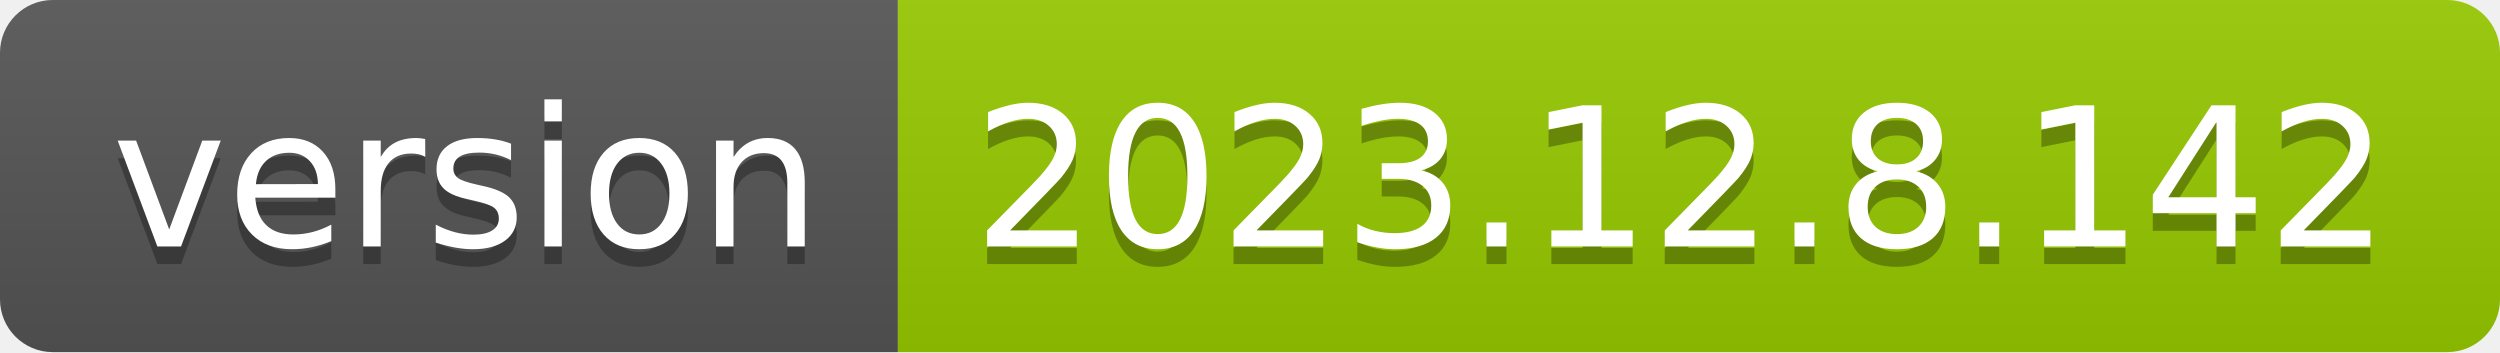
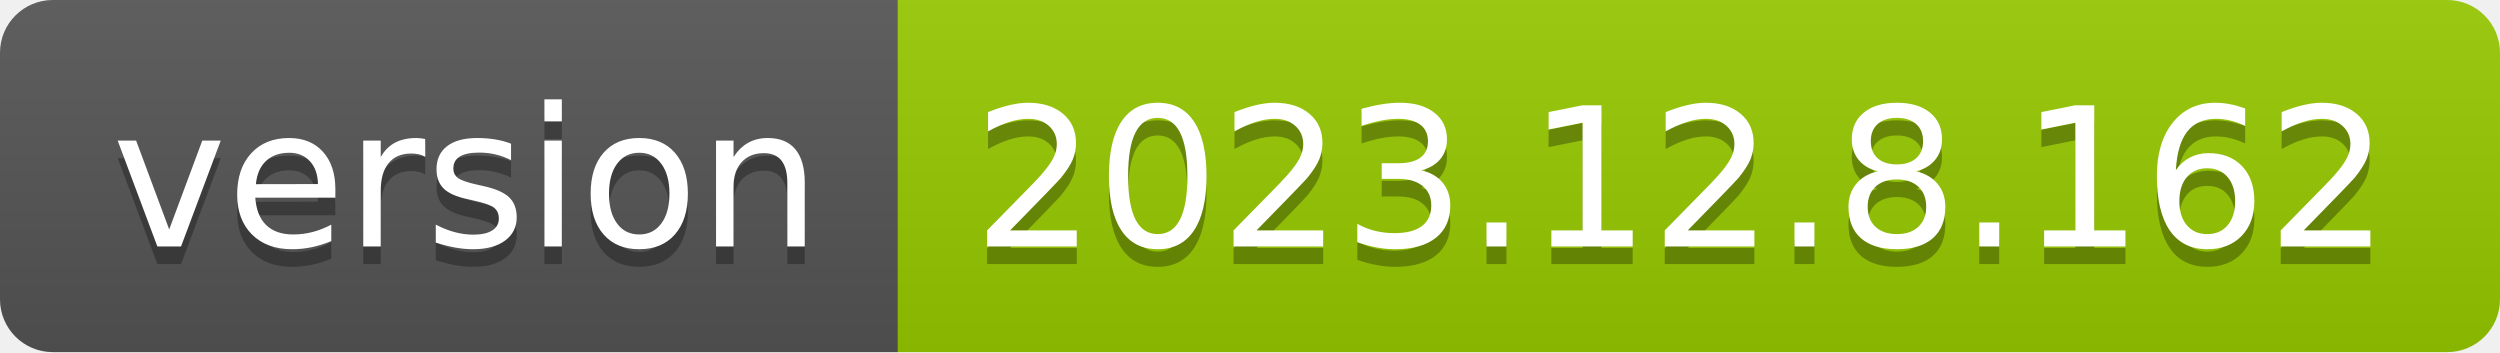
- <svg xmlns="http://www.w3.org/2000/svg" width="142" height="20" role="img" aria-label="version: 2023.12.8.142">
+ <svg xmlns="http://www.w3.org/2000/svg" width="142" height="20" role="img" aria-label="version: 2023.12.8.162">
  <linearGradient id="s" x2="0" y2="100%">
    <stop offset="0" stop-color="#bbb" stop-opacity=".1" />
    <stop offset="1" stop-opacity=".1" />
  </linearGradient>
  <clipPath id="r">
    <rect width="142" height="20" rx="3" fill="#fff" />
  </clipPath>
  <g clip-path="url(#r)">
    <rect width="51" height="20" fill="#555" />
    <rect x="51" width="91" height="20" fill="#97ca00" />
    <rect width="142" height="20" fill="url(#s)" />
  </g>
  <g fill="#fff" text-anchor="middle" font-family="Verdana,Geneva,DejaVu Sans,sans-serif" text-rendering="geometricPrecision" font-size="110">
    <text aria-hidden="true" x="265" y="150" fill="#010101" fill-opacity=".3" transform="scale(.1)" textLength="410">version</text>
    <text x="265" y="140" transform="scale(.1)" fill="#fff" textLength="410">version</text>
-     <text aria-hidden="true" x="955" y="150" fill="#010101" fill-opacity=".3" transform="scale(.1)" textLength="810">2023.12.8.142</text>
-     <text x="955" y="140" transform="scale(.1)" fill="#fff" textLength="810">2023.12.8.142</text>
+     <text aria-hidden="true" x="955" y="150" fill="#010101" fill-opacity=".3" transform="scale(.1)" textLength="810">2023.12.8.162</text>
+     <text x="955" y="140" transform="scale(.1)" fill="#fff" textLength="810">2023.12.8.162</text>
  </g>
</svg>
